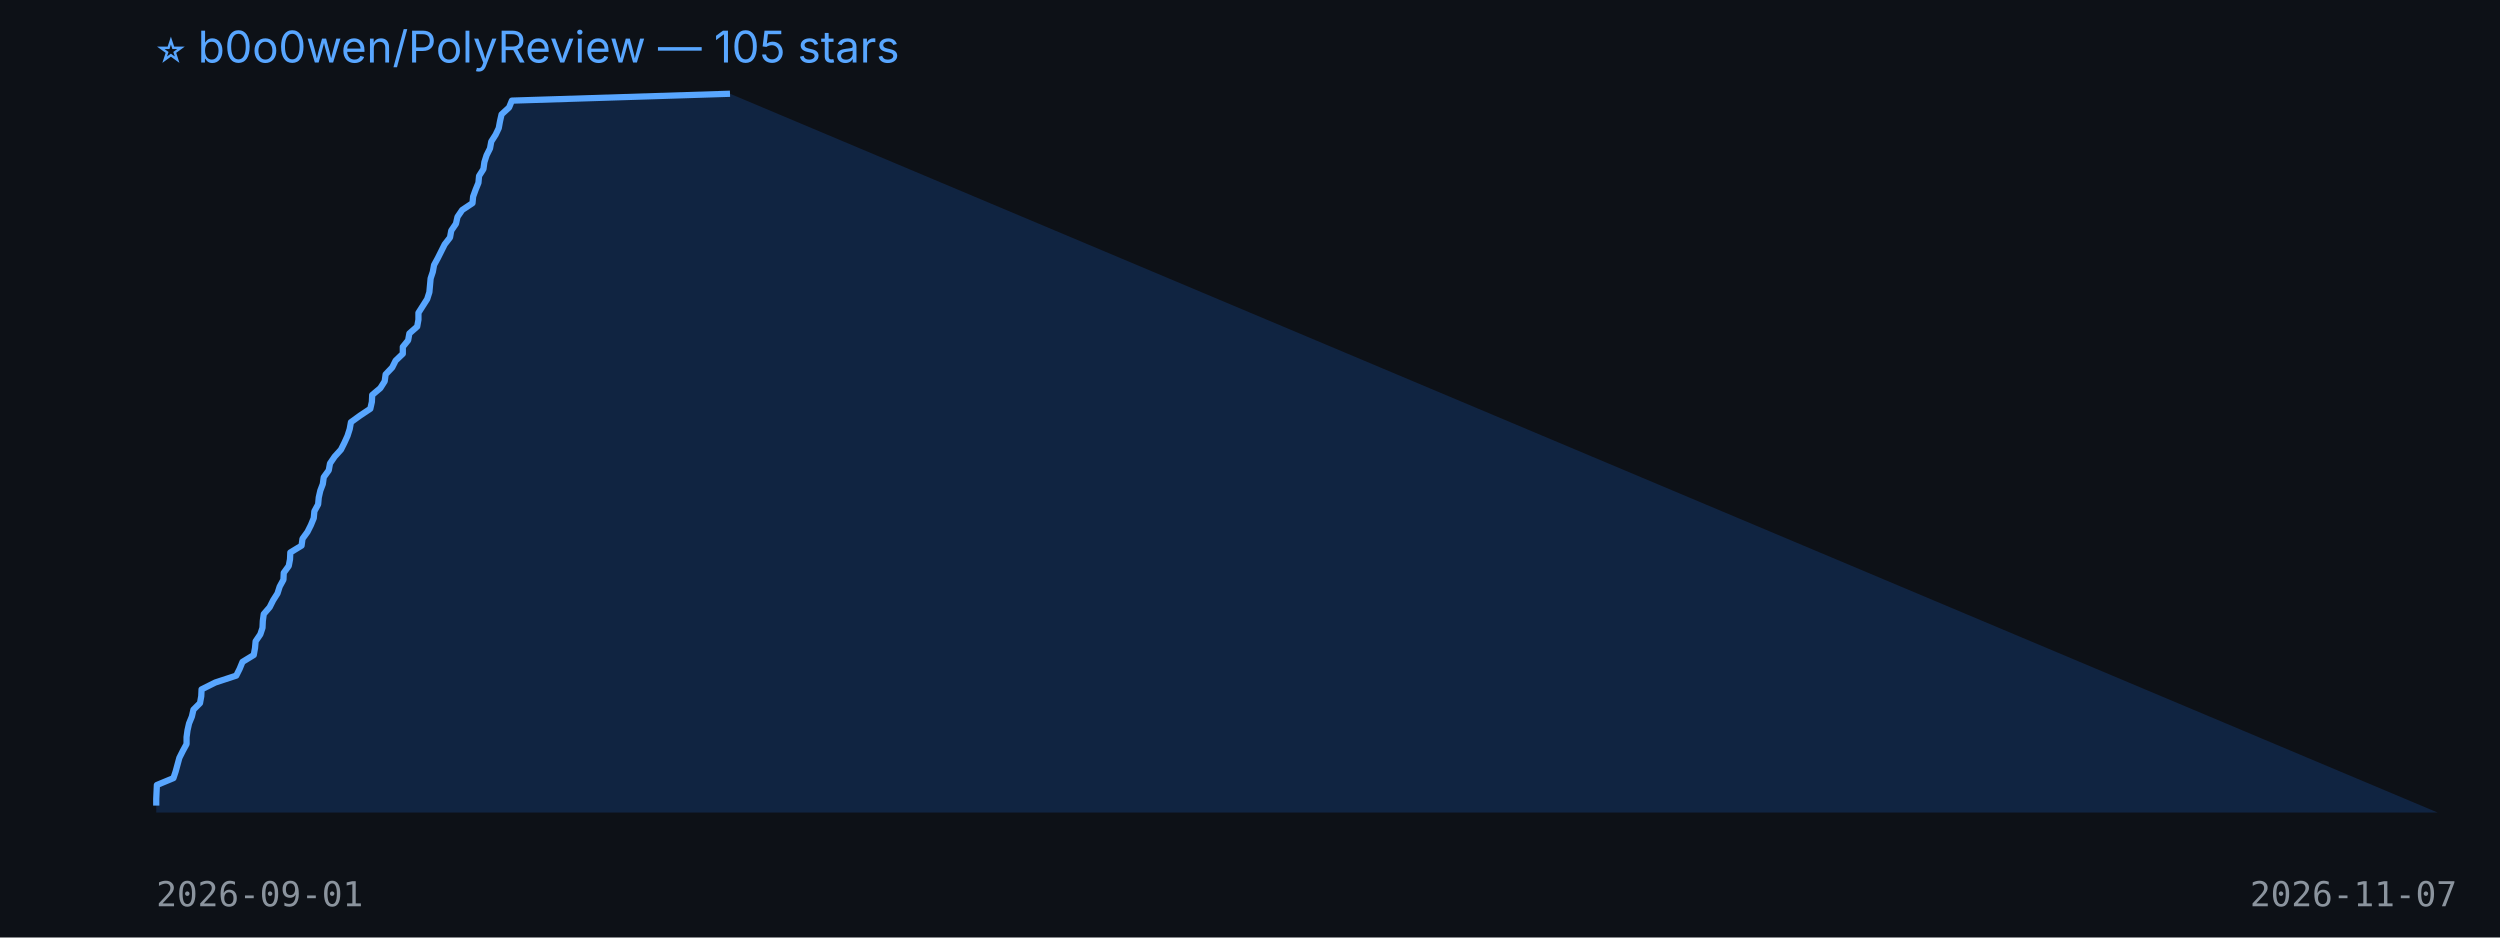
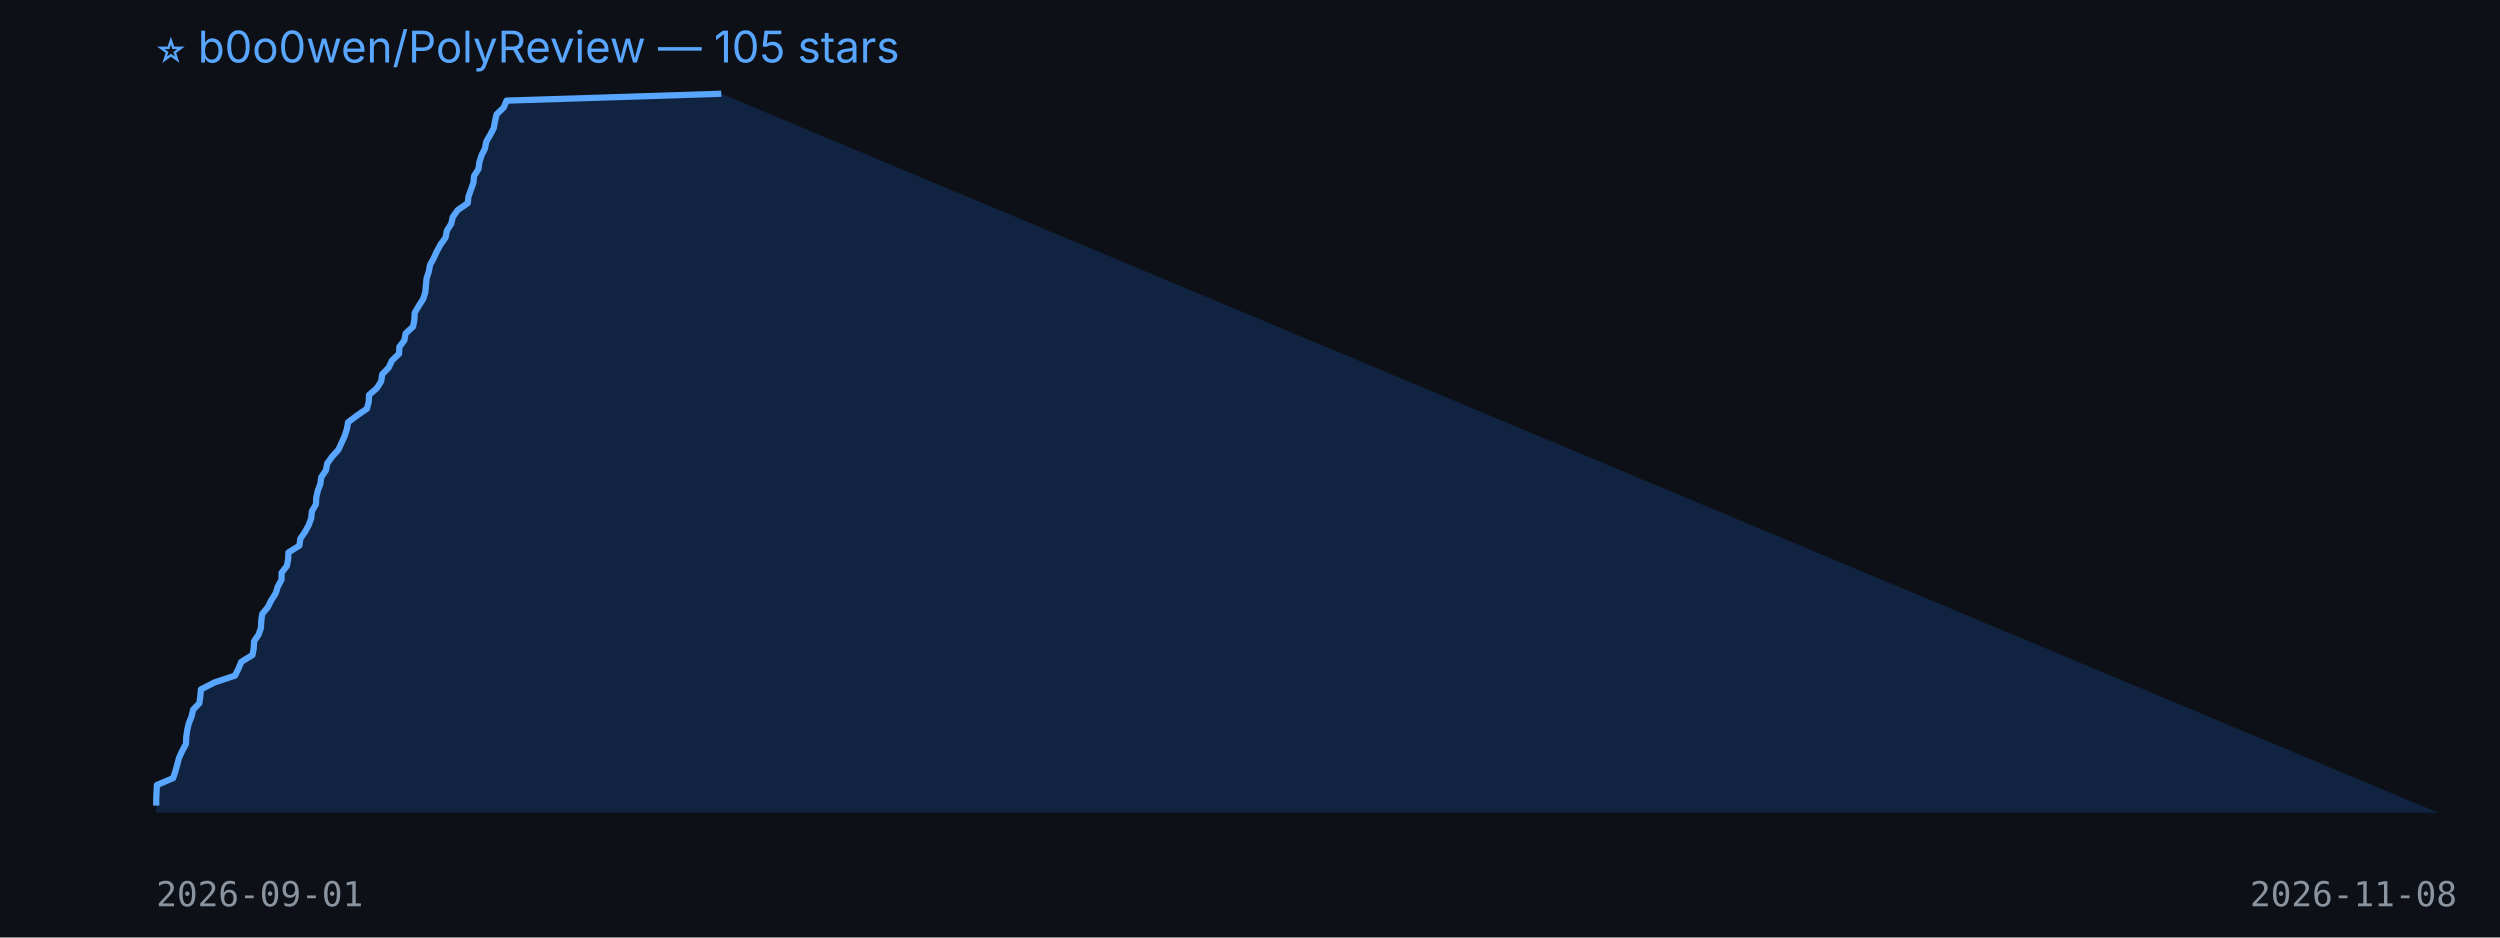
<svg xmlns="http://www.w3.org/2000/svg" width="800" height="300" viewBox="0 0 800 300">
  <rect width="100%" height="100%" fill="#0d1117" />
  <text x="50" y="20" fill="#58a6ff" font-size="14" font-family="-apple-system,BlinkMacSystemFont,Segoe UI,sans-serif">⭐ b0o0wen/PolyReview — 105 stars</text>
-   <polygon points="50,260 50.0,257.8 50.0,255.6 50.1,253.4 50.2,251.2 55.5,249.0 56.2,246.9 56.8,244.7 57.4,242.5 58.5,240.3 59.7,238.1 59.7,235.9 60.0,233.7 60.5,231.5 61.4,229.3 61.9,227.1 64.0,225.0 64.4,222.8 64.5,220.6 68.9,218.4 75.6,216.2 76.7,214.0 77.6,211.8 81.2,209.6 81.6,207.4 81.8,205.2 83.3,203.0 84.0,200.9 84.1,198.7 84.4,196.5 86.3,194.3 87.4,192.1 88.8,189.9 89.5,187.7 90.7,185.5 90.8,183.3 92.4,181.1 92.8,179.0 92.9,176.8 96.5,174.6 96.8,172.4 98.4,170.2 99.5,168.0 100.4,165.8 100.6,163.6 101.8,161.4 102.0,159.2 102.5,157.0 103.3,154.9 103.6,152.7 105.2,150.5 105.6,148.3 107.1,146.1 109.1,143.9 110.2,141.7 111.2,139.5 111.9,137.3 112.3,135.1 115.2,133.0 118.5,130.8 119.0,128.6 119.1,126.4 121.7,124.2 123.1,122.0 123.4,119.8 125.5,117.6 126.6,115.4 128.9,113.2 128.9,111.0 130.6,108.9 131.0,106.7 133.5,104.5 133.9,102.3 133.9,100.1 135.3,97.9 136.7,95.7 137.4,93.5 137.6,91.3 137.8,89.1 138.5,87.0 138.9,84.8 140.1,82.6 141.2,80.4 142.3,78.2 144.0,76.0 144.4,73.8 145.9,71.6 146.4,69.4 147.9,67.2 151.2,65.0 151.4,62.9 152.2,60.7 153.1,58.5 153.3,56.3 154.7,54.1 155.0,51.9 155.7,49.7 156.8,47.5 157.2,45.3 158.6,43.1 159.6,41.0 160.0,38.8 160.5,36.6 162.9,34.4 163.8,32.2 233.6,30.0 780,260" fill="#1f6feb33" />
-   <polyline points="50.0,257.8 50.0,255.6 50.1,253.4 50.2,251.2 55.5,249.0 56.2,246.9 56.8,244.7 57.4,242.5 58.5,240.3 59.7,238.1 59.7,235.9 60.0,233.7 60.5,231.5 61.4,229.3 61.9,227.1 64.0,225.0 64.4,222.8 64.5,220.6 68.9,218.4 75.6,216.2 76.7,214.0 77.6,211.8 81.2,209.6 81.6,207.4 81.8,205.2 83.3,203.0 84.0,200.9 84.1,198.7 84.4,196.5 86.3,194.3 87.4,192.1 88.8,189.9 89.5,187.7 90.7,185.5 90.8,183.3 92.4,181.1 92.8,179.0 92.9,176.8 96.5,174.6 96.8,172.4 98.4,170.2 99.5,168.0 100.4,165.8 100.6,163.6 101.8,161.4 102.0,159.2 102.5,157.0 103.3,154.9 103.6,152.7 105.2,150.5 105.6,148.3 107.1,146.1 109.1,143.9 110.2,141.7 111.2,139.5 111.9,137.3 112.3,135.1 115.2,133.0 118.5,130.8 119.0,128.6 119.1,126.4 121.7,124.2 123.1,122.0 123.4,119.8 125.5,117.6 126.6,115.4 128.9,113.2 128.9,111.0 130.6,108.9 131.0,106.7 133.5,104.5 133.9,102.3 133.9,100.1 135.3,97.9 136.7,95.7 137.4,93.5 137.6,91.3 137.8,89.1 138.5,87.0 138.9,84.8 140.1,82.6 141.2,80.4 142.3,78.2 144.0,76.0 144.4,73.8 145.9,71.6 146.4,69.4 147.9,67.2 151.2,65.0 151.4,62.9 152.2,60.7 153.1,58.5 153.3,56.3 154.7,54.1 155.0,51.9 155.7,49.7 156.8,47.5 157.2,45.3 158.6,43.1 159.6,41.0 160.0,38.8 160.5,36.6 162.9,34.4 163.8,32.2 233.6,30.0" fill="none" stroke="#58a6ff" stroke-width="2" stroke-linejoin="round" />
+   <polygon points="50,260 50.0,257.8 50.0,255.6 50.1,253.4 50.2,251.2 55.4,249.0 56.1,246.9 56.7,244.7 57.3,242.5 58.3,240.3 59.5,238.1 59.6,235.9 59.9,233.7 60.4,231.5 61.3,229.3 61.8,227.1 63.8,225.0 64.1,222.8 64.3,220.6 68.6,218.4 75.2,216.2 76.3,214.0 77.2,211.8 80.8,209.6 81.2,207.4 81.3,205.2 82.8,203.0 83.5,200.9 83.6,198.7 83.9,196.5 85.7,194.3 86.8,192.1 88.2,189.9 88.9,187.7 90.1,185.5 90.1,183.3 91.8,181.1 92.2,179.0 92.3,176.8 95.8,174.6 96.1,172.4 97.6,170.2 98.8,168.0 99.6,165.8 99.8,163.6 101.1,161.4 101.2,159.2 101.7,157.0 102.5,154.9 102.8,152.7 104.3,150.5 104.7,148.3 106.3,146.1 108.3,143.9 109.3,141.7 110.3,139.5 111.0,137.3 111.4,135.1 114.2,133.0 117.4,130.8 118.0,128.6 118.1,126.4 120.6,124.2 122.0,122.0 122.3,119.8 124.4,117.6 125.4,115.4 127.7,113.2 127.8,111.0 129.4,108.9 129.8,106.7 132.2,104.5 132.6,102.3 132.7,100.1 134.0,97.9 135.4,95.7 136.1,93.5 136.3,91.3 136.5,89.1 137.2,87.0 137.6,84.8 138.8,82.6 139.8,80.4 141.0,78.2 142.6,76.0 143.0,73.8 144.4,71.6 144.9,69.4 146.5,67.2 149.7,65.0 149.9,62.9 150.7,60.7 151.5,58.5 151.7,56.3 153.1,54.1 153.4,51.9 154.1,49.7 155.2,47.5 155.6,45.3 156.9,43.1 158.0,41.0 158.4,38.8 158.9,36.6 161.2,34.4 162.1,32.2 230.8,30.0 780,260" fill="#1f6feb33" />
+   <polyline points="50.0,257.8 50.0,255.6 50.1,253.4 50.2,251.2 55.4,249.0 56.1,246.9 56.7,244.7 57.3,242.5 58.3,240.3 59.5,238.1 59.6,235.9 59.9,233.7 60.4,231.5 61.3,229.3 61.8,227.1 63.8,225.0 64.1,222.8 64.3,220.6 68.6,218.4 75.2,216.2 76.3,214.0 77.2,211.8 80.8,209.6 81.2,207.4 81.3,205.2 82.8,203.0 83.5,200.9 83.6,198.7 83.9,196.5 85.7,194.3 86.8,192.1 88.2,189.9 88.9,187.7 90.1,185.5 90.1,183.3 91.8,181.1 92.2,179.0 92.3,176.8 95.8,174.6 96.1,172.4 97.6,170.2 98.8,168.0 99.6,165.8 99.8,163.6 101.1,161.4 101.2,159.2 101.7,157.0 102.5,154.9 102.8,152.7 104.3,150.5 104.7,148.3 106.3,146.1 108.3,143.9 109.3,141.7 110.3,139.5 111.0,137.3 111.4,135.1 114.2,133.0 117.4,130.8 118.0,128.6 118.1,126.4 120.6,124.2 122.0,122.0 122.3,119.8 124.4,117.6 125.4,115.4 127.7,113.2 127.8,111.0 129.4,108.9 129.8,106.7 132.2,104.5 132.6,102.3 132.7,100.1 134.0,97.9 135.4,95.7 136.1,93.5 136.3,91.3 136.5,89.1 137.2,87.0 137.6,84.8 138.8,82.6 139.8,80.4 141.0,78.2 142.6,76.0 143.0,73.8 144.4,71.6 144.9,69.4 146.5,67.2 149.7,65.0 149.9,62.9 150.7,60.7 151.5,58.5 151.7,56.3 153.1,54.1 153.4,51.9 154.1,49.7 155.2,47.5 155.6,45.3 156.9,43.1 158.0,41.0 158.4,38.8 158.9,36.6 161.2,34.4 162.1,32.2 230.8,30.0" fill="none" stroke="#58a6ff" stroke-width="2" stroke-linejoin="round" />
  <text x="50" y="290" fill="#8b949e" font-size="11" font-family="monospace">2026-09-01</text>
-   <text x="720" y="290" fill="#8b949e" font-size="11" font-family="monospace">2026-11-07</text>
+   <text x="720" y="290" fill="#8b949e" font-size="11" font-family="monospace">2026-11-08</text>
</svg>
